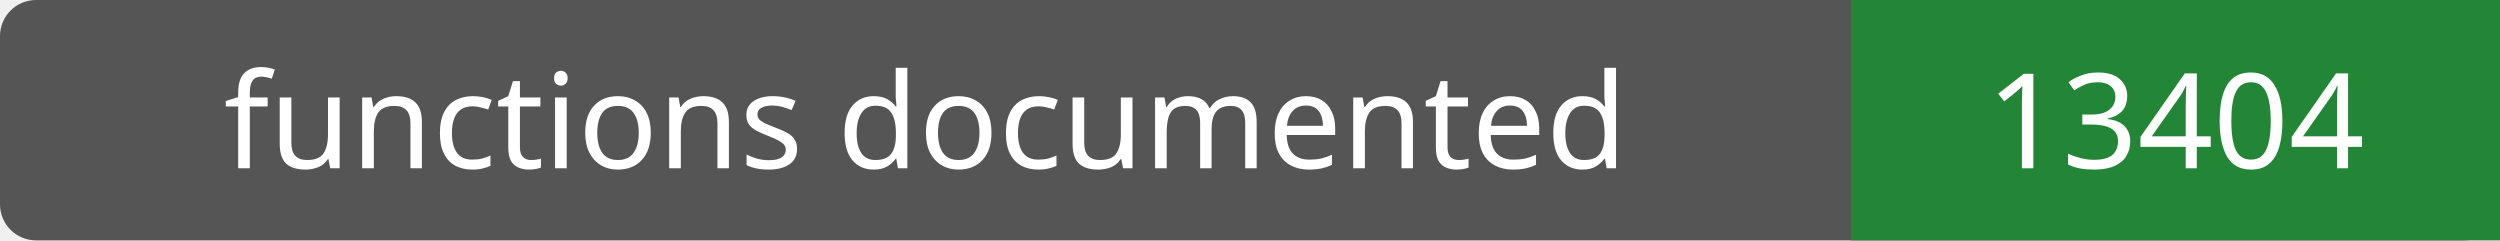
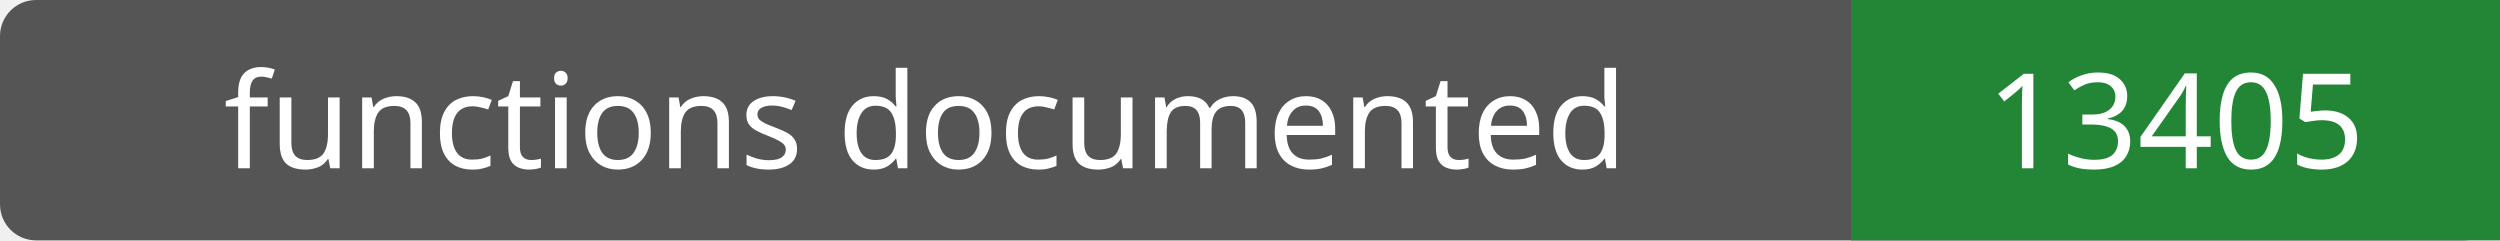
- <svg xmlns="http://www.w3.org/2000/svg" width="208" height="20" role="img" aria-label="functions documented: 13404">
+ <svg xmlns="http://www.w3.org/2000/svg" width="208" height="20" role="img" aria-label="functions documented: 13405">
  <rect width="208" height="20" rx="3" fill="#555" />
  <path fill="#238636" d="M154 0h54v20H154z" />
  <g fill="#fff" text-anchor="middle" font-family="Verdana,sans-serif" font-size="11">
    <text x="77.0" y="14">functions documented</text>
-     <text x="181.0" y="14">13404</text>
+     <text x="181.0" y="14">13405</text>
  </g>
</svg>
